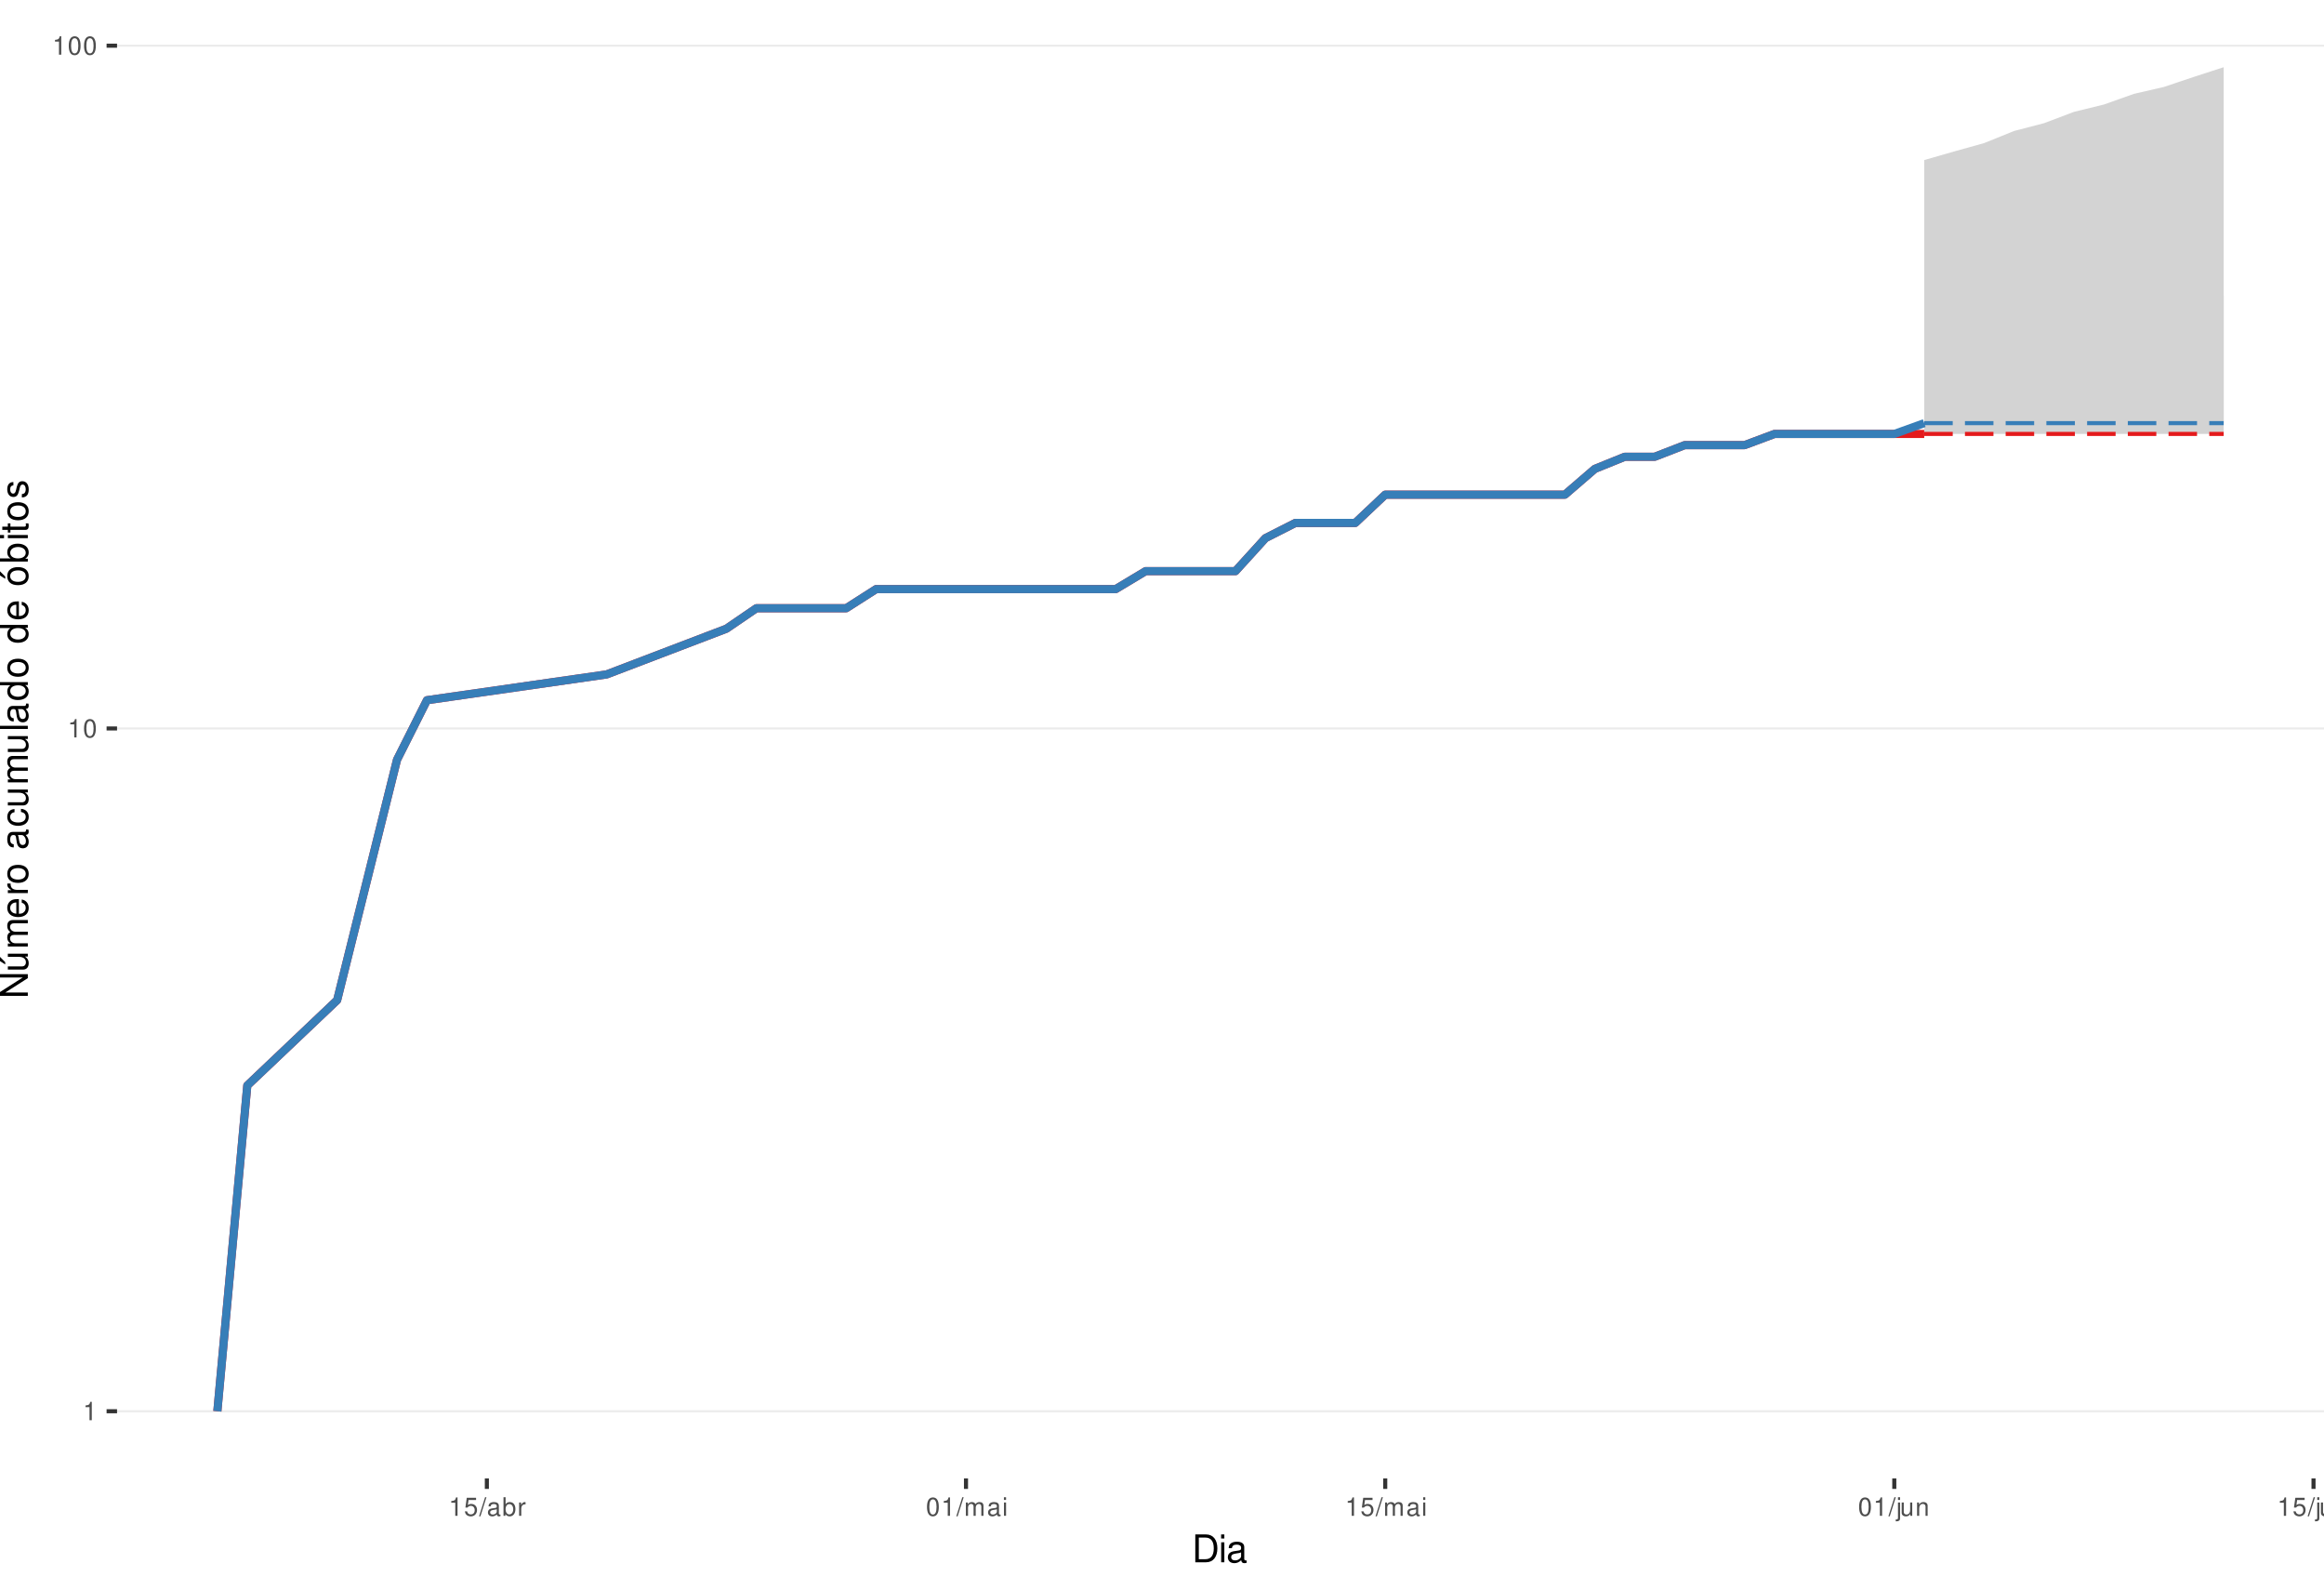
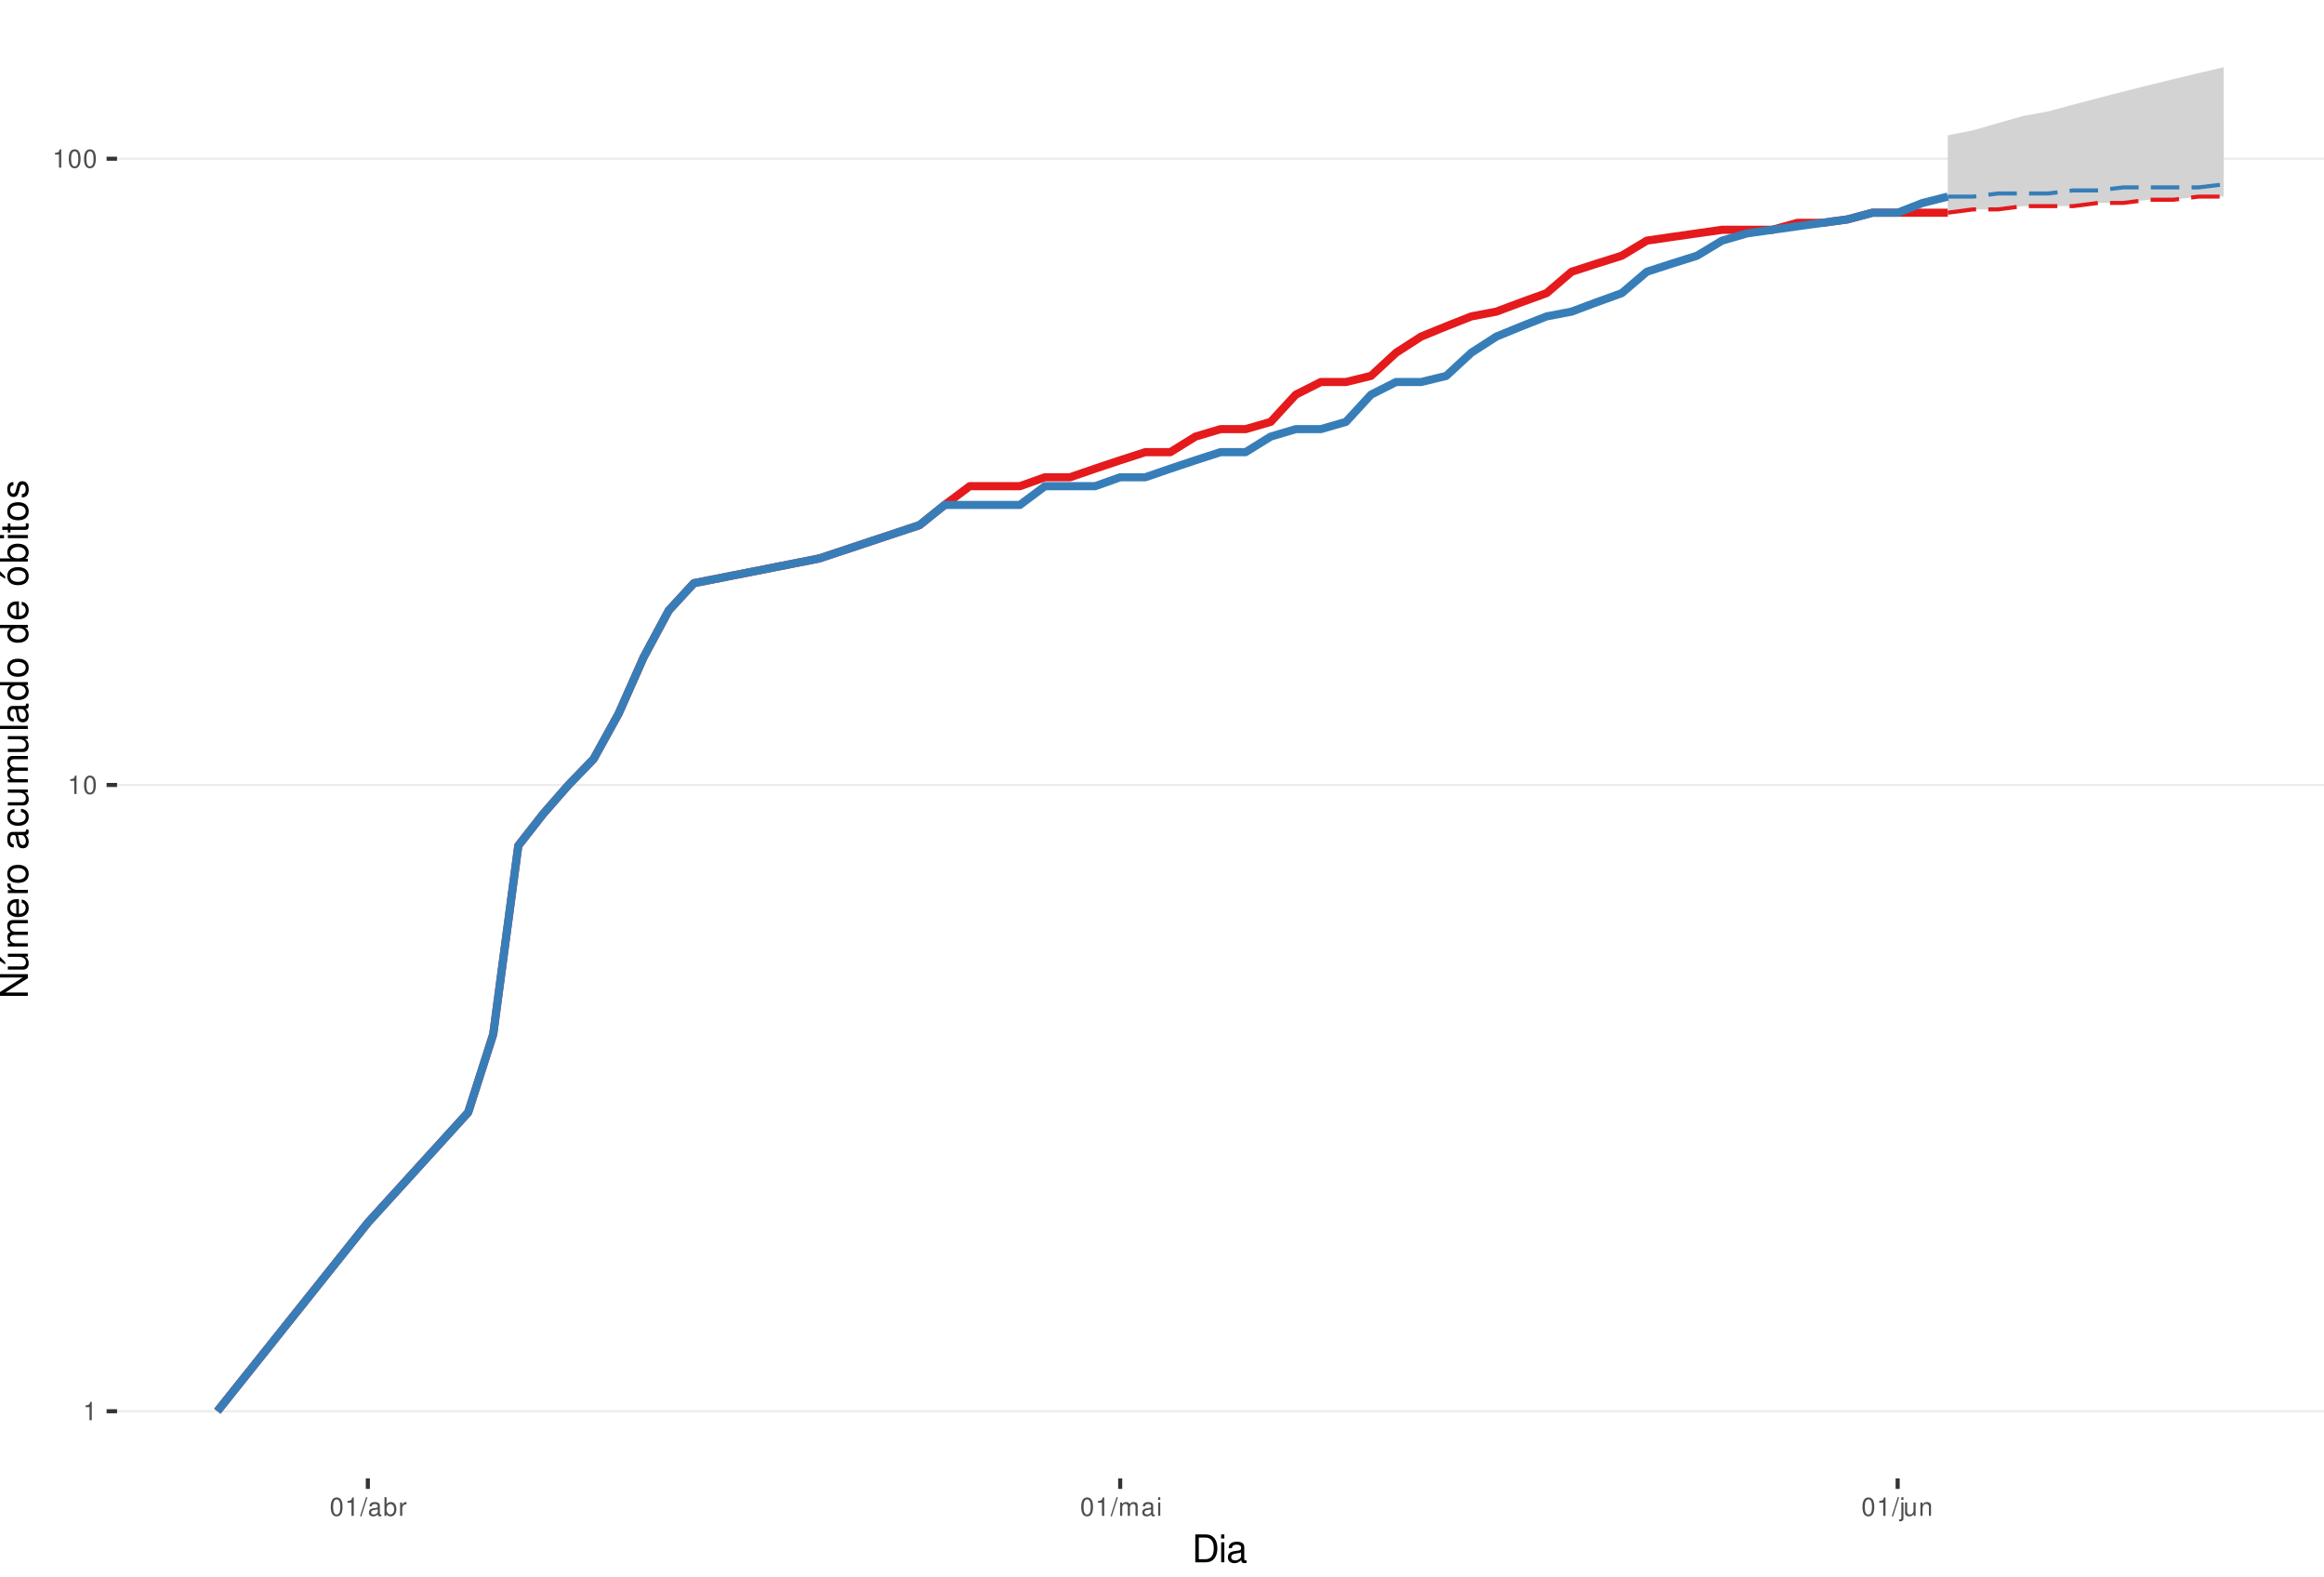
<svg xmlns="http://www.w3.org/2000/svg" xmlns:xlink="http://www.w3.org/1999/xlink" width="609pt" height="413pt" viewBox="0 0 609 413" version="1.1">
  <defs>
    <g>
      <symbol overflow="visible" id="glyph0-0">
        <path style="stroke:none;" d="" />
      </symbol>
      <symbol overflow="visible" id="glyph0-1">
        <path style="stroke:none;" d="M 1.719 -3.422 L 1.719 0 L 2.312 0 L 2.312 -4.812 L 1.922 -4.812 C 1.719 -4.078 1.578 -3.969 0.672 -3.859 L 0.672 -3.422 Z M 1.719 -3.422 " />
      </symbol>
      <symbol overflow="visible" id="glyph0-2">
        <path style="stroke:none;" d="M 1.828 -4.812 C 1.391 -4.812 0.984 -4.609 0.75 -4.281 C 0.438 -3.859 0.281 -3.219 0.281 -2.328 C 0.281 -0.703 0.812 0.156 1.828 0.156 C 2.828 0.156 3.375 -0.703 3.375 -2.297 C 3.375 -3.219 3.234 -3.844 2.922 -4.281 C 2.672 -4.625 2.281 -4.812 1.828 -4.812 Z M 1.828 -4.297 C 2.469 -4.297 2.781 -3.641 2.781 -2.344 C 2.781 -0.969 2.469 -0.328 1.812 -0.328 C 1.203 -0.328 0.891 -1 0.891 -2.328 C 0.891 -3.641 1.203 -4.297 1.828 -4.297 Z M 1.828 -4.297 " />
      </symbol>
      <symbol overflow="visible" id="glyph0-3">
-         <path style="stroke:none;" d="M 3.172 -4.719 L 0.734 -4.719 L 0.375 -2.156 L 0.922 -2.156 C 1.188 -2.469 1.422 -2.594 1.797 -2.594 C 2.422 -2.594 2.812 -2.156 2.812 -1.453 C 2.812 -0.781 2.422 -0.359 1.781 -0.359 C 1.266 -0.359 0.953 -0.625 0.812 -1.156 L 0.234 -1.156 C 0.312 -0.766 0.375 -0.578 0.516 -0.406 C 0.781 -0.047 1.266 0.156 1.797 0.156 C 2.75 0.156 3.422 -0.547 3.422 -1.531 C 3.422 -2.469 2.797 -3.109 1.891 -3.109 C 1.562 -3.109 1.297 -3.016 1.016 -2.828 L 1.203 -4.141 L 3.172 -4.141 Z M 3.172 -4.719 " />
+         <path style="stroke:none;" d="M 1.531 -4.859 L -0.047 0.141 L 0.312 0.141 L 1.891 -4.859 Z M 1.531 -4.859 " />
      </symbol>
      <symbol overflow="visible" id="glyph0-4">
-         <path style="stroke:none;" d="M 1.531 -4.859 L -0.047 0.141 L 0.312 0.141 L 1.891 -4.859 Z M 1.531 -4.859 " />
+         <path style="stroke:none;" d="M 3.562 -0.328 C 3.5 -0.312 3.469 -0.312 3.438 -0.312 C 3.25 -0.312 3.141 -0.406 3.141 -0.578 L 3.141 -2.641 C 3.141 -3.25 2.688 -3.594 1.828 -3.594 C 1.312 -3.594 0.906 -3.438 0.672 -3.188 C 0.516 -3 0.453 -2.797 0.438 -2.453 L 0.984 -2.453 C 1.031 -2.875 1.297 -3.078 1.812 -3.078 C 2.312 -3.078 2.594 -2.891 2.594 -2.562 L 2.594 -2.406 C 2.578 -2.172 2.469 -2.078 2.016 -2.031 C 1.219 -1.922 1.109 -1.891 0.891 -1.812 C 0.484 -1.641 0.281 -1.328 0.281 -0.875 C 0.281 -0.25 0.719 0.156 1.422 0.156 C 1.859 0.156 2.219 0 2.609 -0.359 C 2.656 0 2.828 0.156 3.188 0.156 C 3.297 0.156 3.375 0.141 3.562 0.094 Z M 2.594 -1.094 C 2.594 -0.906 2.531 -0.797 2.375 -0.641 C 2.141 -0.438 1.875 -0.328 1.547 -0.328 C 1.109 -0.328 0.859 -0.547 0.859 -0.891 C 0.859 -1.266 1.094 -1.438 1.703 -1.531 C 2.297 -1.609 2.406 -1.641 2.594 -1.719 Z M 2.594 -1.094 " />
      </symbol>
      <symbol overflow="visible" id="glyph0-5">
-         <path style="stroke:none;" d="M 3.562 -0.328 C 3.5 -0.312 3.469 -0.312 3.438 -0.312 C 3.25 -0.312 3.141 -0.406 3.141 -0.578 L 3.141 -2.641 C 3.141 -3.25 2.688 -3.594 1.828 -3.594 C 1.312 -3.594 0.906 -3.438 0.672 -3.188 C 0.516 -3 0.453 -2.797 0.438 -2.453 L 0.984 -2.453 C 1.031 -2.875 1.297 -3.078 1.812 -3.078 C 2.312 -3.078 2.594 -2.891 2.594 -2.562 L 2.594 -2.406 C 2.578 -2.172 2.469 -2.078 2.016 -2.031 C 1.219 -1.922 1.109 -1.891 0.891 -1.812 C 0.484 -1.641 0.281 -1.328 0.281 -0.875 C 0.281 -0.25 0.719 0.156 1.422 0.156 C 1.859 0.156 2.219 0 2.609 -0.359 C 2.656 0 2.828 0.156 3.188 0.156 C 3.297 0.156 3.375 0.141 3.562 0.094 Z M 2.594 -1.094 C 2.594 -0.906 2.531 -0.797 2.375 -0.641 C 2.141 -0.438 1.875 -0.328 1.547 -0.328 C 1.109 -0.328 0.859 -0.547 0.859 -0.891 C 0.859 -1.266 1.094 -1.438 1.703 -1.531 C 2.297 -1.609 2.406 -1.641 2.594 -1.719 Z M 2.594 -1.094 " />
+         <path style="stroke:none;" d="M 0.359 -4.859 L 0.359 0 L 0.859 0 L 0.859 -0.453 C 1.125 -0.047 1.484 0.156 1.969 0.156 C 2.875 0.156 3.484 -0.594 3.484 -1.75 C 3.484 -2.891 2.922 -3.594 1.984 -3.594 C 1.516 -3.594 1.172 -3.406 0.906 -3.016 L 0.906 -4.859 Z M 1.891 -3.062 C 2.5 -3.062 2.906 -2.531 2.906 -1.703 C 2.906 -0.906 2.484 -0.359 1.891 -0.359 C 1.297 -0.359 0.906 -0.906 0.906 -1.719 C 0.906 -2.531 1.297 -3.062 1.891 -3.062 Z M 1.891 -3.062 " />
      </symbol>
      <symbol overflow="visible" id="glyph0-6">
-         <path style="stroke:none;" d="M 0.359 -4.859 L 0.359 0 L 0.859 0 L 0.859 -0.453 C 1.125 -0.047 1.484 0.156 1.969 0.156 C 2.875 0.156 3.484 -0.594 3.484 -1.75 C 3.484 -2.891 2.922 -3.594 1.984 -3.594 C 1.516 -3.594 1.172 -3.406 0.906 -3.016 L 0.906 -4.859 Z M 1.891 -3.062 C 2.5 -3.062 2.906 -2.531 2.906 -1.703 C 2.906 -0.906 2.484 -0.359 1.891 -0.359 C 1.297 -0.359 0.906 -0.906 0.906 -1.719 C 0.906 -2.531 1.297 -3.062 1.891 -3.062 Z M 1.891 -3.062 " />
+         <path style="stroke:none;" d="M 0.453 -3.484 L 0.453 0 L 1.016 0 L 1.016 -1.812 C 1.031 -2.656 1.375 -3.016 2.141 -3 L 2.141 -3.562 C 2.047 -3.578 1.984 -3.594 1.922 -3.594 C 1.562 -3.594 1.297 -3.375 0.969 -2.859 L 0.969 -3.484 Z M 0.453 -3.484 " />
      </symbol>
      <symbol overflow="visible" id="glyph0-7">
-         <path style="stroke:none;" d="M 0.453 -3.484 L 0.453 0 L 1.016 0 L 1.016 -1.812 C 1.031 -2.656 1.375 -3.016 2.141 -3 L 2.141 -3.562 C 2.047 -3.578 1.984 -3.594 1.922 -3.594 C 1.562 -3.594 1.297 -3.375 0.969 -2.859 L 0.969 -3.484 Z M 0.453 -3.484 " />
+         <path style="stroke:none;" d="M 0.469 -3.484 L 0.469 0 L 1.031 0 L 1.031 -2.188 C 1.031 -2.703 1.391 -3.109 1.844 -3.109 C 2.25 -3.109 2.484 -2.844 2.484 -2.406 L 2.484 0 L 3.047 0 L 3.047 -2.188 C 3.047 -2.703 3.422 -3.109 3.875 -3.109 C 4.266 -3.109 4.516 -2.844 4.516 -2.406 L 4.516 0 L 5.078 0 L 5.078 -2.609 C 5.078 -3.234 4.719 -3.594 4.062 -3.594 C 3.594 -3.594 3.312 -3.453 2.984 -3.062 C 2.781 -3.422 2.5 -3.594 2.047 -3.594 C 1.578 -3.594 1.266 -3.422 0.984 -3 L 0.984 -3.484 Z M 0.469 -3.484 " />
      </symbol>
      <symbol overflow="visible" id="glyph0-8">
-         <path style="stroke:none;" d="M 0.469 -3.484 L 0.469 0 L 1.031 0 L 1.031 -2.188 C 1.031 -2.703 1.391 -3.109 1.844 -3.109 C 2.25 -3.109 2.484 -2.844 2.484 -2.406 L 2.484 0 L 3.047 0 L 3.047 -2.188 C 3.047 -2.703 3.422 -3.109 3.875 -3.109 C 4.266 -3.109 4.516 -2.844 4.516 -2.406 L 4.516 0 L 5.078 0 L 5.078 -2.609 C 5.078 -3.234 4.719 -3.594 4.062 -3.594 C 3.594 -3.594 3.312 -3.453 2.984 -3.062 C 2.781 -3.422 2.5 -3.594 2.047 -3.594 C 1.578 -3.594 1.266 -3.422 0.984 -3 L 0.984 -3.484 Z M 0.469 -3.484 " />
+         <path style="stroke:none;" d="M 1 -3.484 L 0.453 -3.484 L 0.453 0 L 1 0 Z M 1 -4.859 L 0.438 -4.859 L 0.438 -4.156 L 1 -4.156 Z M 1 -4.859 " />
      </symbol>
      <symbol overflow="visible" id="glyph0-9">
-         <path style="stroke:none;" d="M 1 -3.484 L 0.453 -3.484 L 0.453 0 L 1 0 Z M 1 -4.859 L 0.438 -4.859 L 0.438 -4.156 L 1 -4.156 Z M 1 -4.859 " />
+         <path style="stroke:none;" d="M 0.469 -3.484 L 0.469 0.5 C 0.469 0.859 0.359 0.969 0.016 0.969 C -0.031 0.969 -0.047 0.969 -0.125 0.953 L -0.125 1.438 C -0.047 1.438 -0.016 1.453 0.062 1.453 C 0.688 1.453 1.016 1.203 1.016 0.719 L 1.016 -3.484 Z M 1.016 -4.859 L 0.469 -4.859 L 0.469 -4.156 L 1.016 -4.156 Z M 1.016 -4.859 " />
      </symbol>
      <symbol overflow="visible" id="glyph0-10">
-         <path style="stroke:none;" d="M 0.469 -3.484 L 0.469 0.5 C 0.469 0.859 0.359 0.969 0.016 0.969 C -0.031 0.969 -0.047 0.969 -0.125 0.953 L -0.125 1.438 C -0.047 1.438 -0.016 1.453 0.062 1.453 C 0.688 1.453 1.016 1.203 1.016 0.719 L 1.016 -3.484 Z M 1.016 -4.859 L 0.469 -4.859 L 0.469 -4.156 L 1.016 -4.156 Z M 1.016 -4.859 " />
+         <path style="stroke:none;" d="M 3.203 0 L 3.203 -3.484 L 2.656 -3.484 L 2.656 -1.516 C 2.656 -0.797 2.281 -0.328 1.703 -0.328 C 1.266 -0.328 0.984 -0.594 0.984 -1.016 L 0.984 -3.484 L 0.438 -3.484 L 0.438 -0.797 C 0.438 -0.219 0.859 0.156 1.547 0.156 C 2.062 0.156 2.391 -0.031 2.703 -0.484 L 2.703 0 Z M 3.203 0 " />
      </symbol>
      <symbol overflow="visible" id="glyph0-11">
-         <path style="stroke:none;" d="M 3.203 0 L 3.203 -3.484 L 2.656 -3.484 L 2.656 -1.516 C 2.656 -0.797 2.281 -0.328 1.703 -0.328 C 1.266 -0.328 0.984 -0.594 0.984 -1.016 L 0.984 -3.484 L 0.438 -3.484 L 0.438 -0.797 C 0.438 -0.219 0.859 0.156 1.547 0.156 C 2.062 0.156 2.391 -0.031 2.703 -0.484 L 2.703 0 Z M 3.203 0 " />
-       </symbol>
-       <symbol overflow="visible" id="glyph0-12">
        <path style="stroke:none;" d="M 0.469 -3.484 L 0.469 0 L 1.031 0 L 1.031 -1.922 C 1.031 -2.641 1.391 -3.109 1.969 -3.109 C 2.406 -3.109 2.688 -2.828 2.688 -2.422 L 2.688 0 L 3.234 0 L 3.234 -2.641 C 3.234 -3.219 2.812 -3.594 2.141 -3.594 C 1.625 -3.594 1.281 -3.391 0.984 -2.906 L 0.984 -3.484 Z M 0.469 -3.484 " />
      </symbol>
      <symbol overflow="visible" id="glyph1-0">
        <path style="stroke:none;" d="" />
      </symbol>
      <symbol overflow="visible" id="glyph1-1">
        <path style="stroke:none;" d="M 0.891 0 L 3.703 0 C 5.547 0 6.672 -1.375 6.672 -3.656 C 6.672 -5.906 5.547 -7.297 3.703 -7.297 L 0.891 -7.297 Z M 1.812 -0.812 L 1.812 -6.469 L 3.547 -6.469 C 4.984 -6.469 5.734 -5.5 5.734 -3.641 C 5.734 -1.797 4.984 -0.812 3.547 -0.812 Z M 1.812 -0.812 " />
      </symbol>
      <symbol overflow="visible" id="glyph1-2">
        <path style="stroke:none;" d="M 1.5 -5.234 L 0.672 -5.234 L 0.672 0 L 1.5 0 Z M 1.5 -7.297 L 0.656 -7.297 L 0.656 -6.234 L 1.5 -6.234 Z M 1.5 -7.297 " />
      </symbol>
      <symbol overflow="visible" id="glyph1-3">
        <path style="stroke:none;" d="M 5.344 -0.484 C 5.266 -0.469 5.219 -0.469 5.172 -0.469 C 4.875 -0.469 4.719 -0.625 4.719 -0.875 L 4.719 -3.953 C 4.719 -4.891 4.047 -5.391 2.75 -5.391 C 1.984 -5.391 1.375 -5.172 1.016 -4.781 C 0.766 -4.516 0.672 -4.203 0.656 -3.688 L 1.484 -3.688 C 1.562 -4.328 1.938 -4.625 2.719 -4.625 C 3.484 -4.625 3.891 -4.344 3.891 -3.844 L 3.891 -3.625 C 3.875 -3.266 3.703 -3.125 3.016 -3.047 C 1.844 -2.891 1.656 -2.844 1.344 -2.719 C 0.734 -2.453 0.422 -2 0.422 -1.312 C 0.422 -0.375 1.078 0.234 2.141 0.234 C 2.797 0.234 3.328 0 3.922 -0.547 C 3.984 0 4.234 0.234 4.781 0.234 C 4.953 0.234 5.062 0.203 5.344 0.141 Z M 3.891 -1.656 C 3.891 -1.375 3.812 -1.203 3.562 -0.969 C 3.219 -0.656 2.812 -0.5 2.312 -0.5 C 1.672 -0.5 1.297 -0.812 1.297 -1.344 C 1.297 -1.891 1.656 -2.172 2.547 -2.297 C 3.438 -2.422 3.609 -2.453 3.891 -2.594 Z M 3.891 -1.656 " />
      </symbol>
      <symbol overflow="visible" id="glyph2-0">
        <path style="stroke:none;" d="" />
      </symbol>
      <symbol overflow="visible" id="glyph2-1">
        <path style="stroke:none;" d="M -7.297 -6.453 L -7.297 -5.578 L -1.328 -5.578 L -7.297 -1.766 L -7.297 -0.766 L 0 -0.766 L 0 -1.641 L -5.906 -1.641 L 0 -5.406 L 0 -6.453 Z M -7.297 -6.453 " />
      </symbol>
      <symbol overflow="visible" id="glyph2-2">
        <path style="stroke:none;" d="M 0 -4.812 L -5.234 -4.812 L -5.234 -3.984 L -2.266 -3.984 C -1.203 -3.984 -0.5 -3.438 -0.5 -2.562 C -0.5 -1.906 -0.906 -1.484 -1.531 -1.484 L -5.234 -1.484 L -5.234 -0.656 L -1.203 -0.656 C -0.328 -0.656 0.234 -1.297 0.234 -2.312 C 0.234 -3.094 -0.047 -3.578 -0.734 -4.062 L 0 -4.062 Z M -7.406 -2.953 L -5.922 -2 L -5.922 -2.594 L -7.406 -4.094 Z M -7.406 -2.953 " />
      </symbol>
      <symbol overflow="visible" id="glyph2-3">
        <path style="stroke:none;" d="M -5.234 -0.703 L 0 -0.703 L 0 -1.547 L -3.297 -1.547 C -4.047 -1.547 -4.656 -2.094 -4.656 -2.766 C -4.656 -3.391 -4.281 -3.734 -3.609 -3.734 L 0 -3.734 L 0 -4.578 L -3.297 -4.578 C -4.047 -4.578 -4.656 -5.125 -4.656 -5.812 C -4.656 -6.422 -4.266 -6.781 -3.609 -6.781 L 0 -6.781 L 0 -7.625 L -3.938 -7.625 C -4.875 -7.625 -5.391 -7.078 -5.391 -6.094 C -5.391 -5.406 -5.188 -4.984 -4.594 -4.484 C -5.156 -4.188 -5.391 -3.766 -5.391 -3.078 C -5.391 -2.375 -5.125 -1.906 -4.5 -1.469 L -5.234 -1.469 Z M -5.234 -0.703 " />
      </symbol>
      <symbol overflow="visible" id="glyph2-4">
        <path style="stroke:none;" d="M -2.344 -5.125 C -3.141 -5.125 -3.625 -5.062 -4.016 -4.922 C -4.875 -4.578 -5.391 -3.781 -5.391 -2.797 C -5.391 -1.344 -4.281 -0.406 -2.547 -0.406 C -0.812 -0.406 0.234 -1.297 0.234 -2.781 C 0.234 -3.984 -0.453 -4.812 -1.594 -5.016 L -1.594 -4.188 C -0.906 -3.953 -0.547 -3.484 -0.547 -2.812 C -0.547 -2.281 -0.781 -1.828 -1.219 -1.547 C -1.516 -1.344 -1.812 -1.281 -2.344 -1.266 Z M -3.016 -1.297 C -3.984 -1.359 -4.625 -1.953 -4.625 -2.797 C -4.625 -3.641 -3.953 -4.234 -3.016 -4.234 Z M -3.016 -1.297 " />
      </symbol>
      <symbol overflow="visible" id="glyph2-5">
        <path style="stroke:none;" d="M -5.234 -0.688 L 0 -0.688 L 0 -1.531 L -2.719 -1.531 C -3.984 -1.547 -4.547 -2.062 -4.516 -3.203 L -5.359 -3.203 C -5.375 -3.062 -5.391 -2.984 -5.391 -2.891 C -5.391 -2.344 -5.062 -1.938 -4.297 -1.453 L -5.234 -1.453 Z M -5.234 -0.688 " />
      </symbol>
      <symbol overflow="visible" id="glyph2-6">
        <path style="stroke:none;" d="M -5.391 -2.719 C -5.391 -1.234 -4.344 -0.359 -2.578 -0.359 C -0.812 -0.359 0.234 -1.234 0.234 -2.734 C 0.234 -4.203 -0.812 -5.094 -2.547 -5.094 C -4.359 -5.094 -5.391 -4.234 -5.391 -2.719 Z M -4.625 -2.734 C -4.625 -3.672 -3.844 -4.234 -2.547 -4.234 C -1.312 -4.234 -0.547 -3.656 -0.547 -2.734 C -0.547 -1.797 -1.312 -1.234 -2.578 -1.234 C -3.844 -1.234 -4.625 -1.797 -4.625 -2.734 Z M -4.625 -2.734 " />
      </symbol>
      <symbol overflow="visible" id="glyph2-7">
        <path style="stroke:none;" d="" />
      </symbol>
      <symbol overflow="visible" id="glyph2-8">
        <path style="stroke:none;" d="M -0.484 -5.344 C -0.469 -5.266 -0.469 -5.219 -0.469 -5.172 C -0.469 -4.875 -0.625 -4.719 -0.875 -4.719 L -3.953 -4.719 C -4.891 -4.719 -5.391 -4.047 -5.391 -2.75 C -5.391 -1.984 -5.172 -1.375 -4.781 -1.016 C -4.516 -0.766 -4.203 -0.672 -3.688 -0.656 L -3.688 -1.484 C -4.328 -1.562 -4.625 -1.938 -4.625 -2.719 C -4.625 -3.484 -4.344 -3.891 -3.844 -3.891 L -3.625 -3.891 C -3.266 -3.875 -3.125 -3.703 -3.047 -3.016 C -2.891 -1.844 -2.844 -1.656 -2.719 -1.344 C -2.453 -0.734 -2 -0.422 -1.312 -0.422 C -0.375 -0.422 0.234 -1.078 0.234 -2.141 C 0.234 -2.797 0 -3.328 -0.547 -3.922 C 0 -3.984 0.234 -4.234 0.234 -4.781 C 0.234 -4.953 0.203 -5.062 0.141 -5.344 Z M -1.656 -3.891 C -1.375 -3.891 -1.203 -3.812 -0.969 -3.562 C -0.656 -3.219 -0.5 -2.812 -0.5 -2.312 C -0.5 -1.672 -0.812 -1.297 -1.344 -1.297 C -1.891 -1.297 -2.172 -1.656 -2.297 -2.547 C -2.422 -3.438 -2.453 -3.609 -2.594 -3.891 Z M -1.656 -3.891 " />
      </symbol>
      <symbol overflow="visible" id="glyph2-9">
        <path style="stroke:none;" d="M -3.484 -4.703 C -3.984 -4.672 -4.312 -4.562 -4.609 -4.359 C -5.094 -4 -5.391 -3.375 -5.391 -2.641 C -5.391 -1.219 -4.266 -0.312 -2.531 -0.312 C -0.844 -0.312 0.234 -1.203 0.234 -2.625 C 0.234 -3.875 -0.516 -4.672 -1.797 -4.766 L -1.797 -3.938 C -0.953 -3.797 -0.547 -3.359 -0.547 -2.656 C -0.547 -1.734 -1.297 -1.188 -2.531 -1.188 C -3.844 -1.188 -4.625 -1.719 -4.625 -2.625 C -4.625 -3.328 -4.203 -3.766 -3.484 -3.875 Z M -3.484 -4.703 " />
      </symbol>
      <symbol overflow="visible" id="glyph2-10">
        <path style="stroke:none;" d="M 0 -4.812 L -5.234 -4.812 L -5.234 -3.984 L -2.266 -3.984 C -1.203 -3.984 -0.5 -3.438 -0.5 -2.562 C -0.5 -1.906 -0.906 -1.484 -1.531 -1.484 L -5.234 -1.484 L -5.234 -0.656 L -1.203 -0.656 C -0.328 -0.656 0.234 -1.297 0.234 -2.312 C 0.234 -3.094 -0.047 -3.578 -0.734 -4.062 L 0 -4.062 Z M 0 -4.812 " />
      </symbol>
      <symbol overflow="visible" id="glyph2-11">
        <path style="stroke:none;" d="M -7.297 -1.516 L -7.297 -0.688 L 0 -0.688 L 0 -1.516 Z M -7.297 -1.516 " />
      </symbol>
      <symbol overflow="visible" id="glyph2-12">
        <path style="stroke:none;" d="M -7.297 -4.953 L -7.297 -4.125 L -4.578 -4.125 C -5.109 -3.766 -5.391 -3.203 -5.391 -2.516 C -5.391 -1.156 -4.297 -0.266 -2.625 -0.266 C -0.859 -0.266 0.234 -1.125 0.234 -2.547 C 0.234 -3.266 -0.047 -3.766 -0.688 -4.203 L 0 -4.203 L 0 -4.953 Z M -4.609 -2.656 C -4.609 -3.547 -3.812 -4.125 -2.562 -4.125 C -1.344 -4.125 -0.547 -3.547 -0.547 -2.656 C -0.547 -1.734 -1.359 -1.125 -2.578 -1.125 C -3.797 -1.125 -4.609 -1.734 -4.609 -2.656 Z M -4.609 -2.656 " />
      </symbol>
      <symbol overflow="visible" id="glyph2-13">
        <path style="stroke:none;" d="M -5.391 -2.719 C -5.391 -1.234 -4.344 -0.359 -2.578 -0.359 C -0.812 -0.359 0.234 -1.234 0.234 -2.734 C 0.234 -4.203 -0.812 -5.094 -2.547 -5.094 C -4.359 -5.094 -5.391 -4.234 -5.391 -2.719 Z M -4.625 -2.734 C -4.625 -3.672 -3.844 -4.234 -2.547 -4.234 C -1.312 -4.234 -0.547 -3.656 -0.547 -2.734 C -0.547 -1.797 -1.312 -1.234 -2.578 -1.234 C -3.844 -1.234 -4.625 -1.797 -4.625 -2.734 Z M -7.406 -2.984 L -5.922 -2.016 L -5.922 -2.625 L -7.406 -4.109 Z M -7.406 -2.984 " />
      </symbol>
      <symbol overflow="visible" id="glyph2-14">
        <path style="stroke:none;" d="M -7.297 -0.547 L 0 -0.547 L 0 -1.297 L -0.672 -1.297 C -0.062 -1.688 0.234 -2.219 0.234 -2.953 C 0.234 -4.328 -0.906 -5.234 -2.641 -5.234 C -4.344 -5.234 -5.391 -4.375 -5.391 -2.984 C -5.391 -2.266 -5.125 -1.766 -4.531 -1.375 L -7.297 -1.375 Z M -4.609 -2.828 C -4.609 -3.766 -3.797 -4.359 -2.547 -4.359 C -1.359 -4.359 -0.547 -3.734 -0.547 -2.828 C -0.547 -1.938 -1.344 -1.375 -2.578 -1.375 C -3.812 -1.375 -4.609 -1.938 -4.609 -2.828 Z M -4.609 -2.828 " />
      </symbol>
      <symbol overflow="visible" id="glyph2-15">
        <path style="stroke:none;" d="M -5.234 -1.5 L -5.234 -0.672 L 0 -0.672 L 0 -1.5 Z M -7.297 -1.5 L -7.297 -0.656 L -6.234 -0.656 L -6.234 -1.5 Z M -7.297 -1.5 " />
      </symbol>
      <symbol overflow="visible" id="glyph2-16">
        <path style="stroke:none;" d="M -5.234 -2.547 L -5.234 -1.688 L -6.688 -1.688 L -6.688 -0.844 L -5.234 -0.844 L -5.234 -0.141 L -4.562 -0.141 L -4.562 -0.844 L -0.594 -0.844 C -0.062 -0.844 0.234 -1.203 0.234 -1.859 C 0.234 -2.078 0.203 -2.266 0.156 -2.547 L -0.547 -2.547 C -0.516 -2.422 -0.5 -2.312 -0.5 -2.141 C -0.5 -1.781 -0.594 -1.688 -0.969 -1.688 L -4.562 -1.688 L -4.562 -2.547 Z M -5.234 -2.547 " />
      </symbol>
      <symbol overflow="visible" id="glyph2-17">
        <path style="stroke:none;" d="M -3.781 -4.375 C -4.812 -4.375 -5.391 -3.688 -5.391 -2.484 C -5.391 -1.266 -4.766 -0.469 -3.797 -0.469 C -2.969 -0.469 -2.578 -0.891 -2.281 -2.125 L -2.094 -2.906 C -1.953 -3.484 -1.734 -3.719 -1.375 -3.719 C -0.875 -3.719 -0.547 -3.234 -0.547 -2.5 C -0.547 -2.047 -0.672 -1.672 -0.891 -1.453 C -1.047 -1.328 -1.188 -1.266 -1.562 -1.219 L -1.562 -0.344 C -0.344 -0.375 0.234 -1.062 0.234 -2.438 C 0.234 -3.75 -0.422 -4.594 -1.438 -4.594 C -2.203 -4.594 -2.641 -4.156 -2.891 -3.109 L -3.078 -2.312 C -3.234 -1.625 -3.453 -1.344 -3.828 -1.344 C -4.312 -1.344 -4.625 -1.766 -4.625 -2.453 C -4.625 -3.125 -4.328 -3.484 -3.781 -3.5 Z M -3.781 -4.375 " />
      </symbol>
    </g>
    <clipPath id="clip1">
      <path d="M 30.672 0 L 609 0 L 609 387.328 L 30.672 387.328 Z M 30.672 0 " />
    </clipPath>
    <clipPath id="clip2">
      <path d="M 30.672 369 L 609 369 L 609 370 L 30.672 370 Z M 30.672 369 " />
    </clipPath>
    <clipPath id="clip3">
-       <path d="M 30.672 190 L 609 190 L 609 192 L 30.672 192 Z M 30.672 190 " />
+       <path d="M 30.672 205 L 609 205 L 609 206 L 30.672 206 Z M 30.672 205 " />
    </clipPath>
    <clipPath id="clip4">
-       <path d="M 30.672 11 L 609 11 L 609 13 L 30.672 13 Z M 30.672 11 " />
+       <path d="M 30.672 41 L 609 41 L 609 42 L 30.672 42 Z M 30.672 41 " />
    </clipPath>
  </defs>
  <g id="surface46">
    <rect x="0" y="0" width="609" height="413" style="fill:rgb(100%,100%,100%);fill-opacity:1;stroke:none;" />
    <rect x="0" y="0" width="609" height="413" style="fill:rgb(100%,100%,100%);fill-opacity:1;stroke:none;" />
    <path style="fill:none;stroke-width:1.067;stroke-linecap:round;stroke-linejoin:round;stroke:rgb(100%,100%,100%);stroke-opacity:1;stroke-miterlimit:10;" d="M 0 413 L 609 413 L 609 0 L 0 0 Z M 0 413 " />
    <g clip-path="url(#clip1)" clip-rule="nonzero">
      <path style=" stroke:none;fill-rule:nonzero;fill:rgb(100%,100%,100%);fill-opacity:1;" d="M 30.672 387.328 L 609 387.328 L 609 0 L 30.672 0 Z M 30.672 387.328 " />
    </g>
    <g clip-path="url(#clip2)" clip-rule="nonzero">
      <path style="fill:none;stroke-width:0.533;stroke-linecap:butt;stroke-linejoin:round;stroke:rgb(92.157%,92.157%,92.157%);stroke-opacity:1;stroke-miterlimit:10;" d="M 30.672 369.723 L 609 369.723 " />
    </g>
    <g clip-path="url(#clip3)" clip-rule="nonzero">
-       <path style="fill:none;stroke-width:0.533;stroke-linecap:butt;stroke-linejoin:round;stroke:rgb(92.157%,92.157%,92.157%);stroke-opacity:1;stroke-miterlimit:10;" d="M 30.672 190.844 L 609 190.844 " />
+       <path style="fill:none;stroke-width:0.533;stroke-linecap:butt;stroke-linejoin:round;stroke:rgb(92.157%,92.157%,92.157%);stroke-opacity:1;stroke-miterlimit:10;" d="M 30.672 205.652 L 609 205.652 " />
    </g>
    <g clip-path="url(#clip4)" clip-rule="nonzero">
-       <path style="fill:none;stroke-width:0.533;stroke-linecap:butt;stroke-linejoin:round;stroke:rgb(92.157%,92.157%,92.157%);stroke-opacity:1;stroke-miterlimit:10;" d="M 30.672 11.969 L 609 11.969 " />
-     </g>
-     <path style="fill:none;stroke-width:2.134;stroke-linecap:butt;stroke-linejoin:round;stroke:rgb(89.412%,10.196%,10.98%);stroke-opacity:1;stroke-miterlimit:10;" d="M 56.957 369.723 L 64.805 284.375 L 88.348 262.027 L 96.195 230.527 L 104.043 199.031 L 111.887 183.441 L 158.973 176.684 L 190.359 164.707 L 198.207 159.348 L 221.746 159.348 L 229.594 154.332 L 292.371 154.332 L 300.219 149.625 L 323.758 149.625 L 331.605 140.984 L 339.453 137 L 355.148 137 L 362.996 129.594 L 410.078 129.594 L 417.926 122.836 L 425.77 119.664 L 433.617 119.664 L 441.465 116.617 L 457.16 116.617 L 465.008 113.684 L 504.242 113.684 " />
-     <path style=" stroke:none;fill-rule:nonzero;fill:rgb(82.745%,82.745%,82.745%);fill-opacity:1;" d="M 504.242 41.93 L 512.09 39.676 L 519.938 37.488 L 527.781 34.316 L 535.629 32.273 L 543.477 29.305 L 551.324 27.387 L 559.172 24.594 L 567.02 22.785 L 574.867 20.152 L 582.711 17.605 L 582.711 113.684 L 504.242 113.684 Z M 504.242 41.93 " />
-     <path style="fill:none;stroke-width:1.067;stroke-linecap:butt;stroke-linejoin:round;stroke:rgb(89.412%,10.196%,10.98%);stroke-opacity:1;stroke-dasharray:7.469,3.201;stroke-miterlimit:10;" d="M 504.242 113.684 L 582.711 113.684 " />
-     <path style="fill:none;stroke-width:2.134;stroke-linecap:butt;stroke-linejoin:round;stroke:rgb(21.569%,49.412%,72.157%);stroke-opacity:1;stroke-miterlimit:10;" d="M 56.957 369.723 L 64.805 284.375 L 88.348 262.027 L 96.195 230.527 L 104.043 199.031 L 111.887 183.441 L 158.973 176.684 L 190.359 164.707 L 198.207 159.348 L 221.746 159.348 L 229.594 154.332 L 292.371 154.332 L 300.219 149.625 L 323.758 149.625 L 331.605 140.984 L 339.453 137 L 355.148 137 L 362.996 129.594 L 410.078 129.594 L 417.926 122.836 L 425.77 119.664 L 433.617 119.664 L 441.465 116.617 L 457.16 116.617 L 465.008 113.684 L 496.395 113.684 L 504.242 110.859 " />
-     <path style=" stroke:none;fill-rule:nonzero;fill:rgb(82.745%,82.745%,82.745%);fill-opacity:1;" d="M 504.242 110.859 L 512.09 105.5 L 519.938 102.953 L 527.781 98.094 L 535.629 93.523 L 543.477 91.336 L 551.324 87.137 L 559.172 83.152 L 567.02 81.23 L 574.867 79.359 L 582.711 77.531 L 582.711 110.859 Z M 504.242 110.859 " />
-     <path style="fill:none;stroke-width:1.067;stroke-linecap:butt;stroke-linejoin:round;stroke:rgb(21.569%,49.412%,72.157%);stroke-opacity:1;stroke-dasharray:7.469,3.201;stroke-miterlimit:10;" d="M 504.242 110.859 L 582.711 110.859 " />
+       <path style="fill:none;stroke-width:0.533;stroke-linecap:butt;stroke-linejoin:round;stroke:rgb(92.157%,92.157%,92.157%);stroke-opacity:1;stroke-miterlimit:10;" d="M 30.672 41.582 L 609 41.582 " />
+     </g>
+     <path style="fill:none;stroke-width:2.134;stroke-linecap:butt;stroke-linejoin:round;stroke:rgb(89.412%,10.196%,10.98%);stroke-opacity:1;stroke-miterlimit:10;" d="M 56.957 369.723 L 96.391 320.332 L 122.68 291.441 L 129.25 270.941 L 135.82 221.551 L 142.395 213.16 L 148.965 205.652 L 155.539 198.859 L 162.109 186.957 L 168.68 172.16 L 175.254 159.918 L 181.824 152.785 L 214.684 146.305 L 240.973 137.566 L 247.543 132.285 L 254.117 127.371 L 267.262 127.371 L 273.832 125.035 L 280.402 125.035 L 286.977 122.773 L 293.547 120.578 L 300.121 118.453 L 306.691 118.453 L 313.266 114.379 L 319.836 112.426 L 326.406 112.426 L 332.98 110.527 L 339.551 103.395 L 346.125 100.082 L 352.695 100.082 L 359.266 98.48 L 365.84 92.41 L 372.41 88.176 L 378.984 85.488 L 385.555 82.895 L 392.125 81.637 L 398.699 79.176 L 405.27 76.801 L 411.844 71.188 L 418.414 69.062 L 424.984 66.996 L 431.559 63.035 L 438.129 62.078 L 444.703 61.137 L 451.273 60.203 L 464.418 60.203 L 470.988 58.379 L 477.562 58.379 L 484.133 57.48 L 490.707 55.723 L 510.422 55.723 " />
+     <path style=" stroke:none;fill-rule:nonzero;fill:rgb(82.745%,82.745%,82.745%);fill-opacity:1;" d="M 510.422 35.441 L 516.992 34.145 L 523.566 32.246 L 530.137 30.395 L 536.707 29.188 L 543.281 27.41 L 549.852 25.68 L 556.426 23.992 L 562.996 22.34 L 569.57 20.727 L 576.141 19.148 L 582.711 17.605 L 582.711 51.504 L 576.141 51.504 L 569.57 52.328 L 562.996 52.328 L 556.426 53.16 L 549.852 53.16 L 543.281 54.004 L 530.137 54.004 L 523.566 54.859 L 516.992 54.859 L 510.422 55.723 Z M 510.422 35.441 " />
+     <path style="fill:none;stroke-width:1.067;stroke-linecap:butt;stroke-linejoin:round;stroke:rgb(89.412%,10.196%,10.98%);stroke-opacity:1;stroke-dasharray:7.469,3.201;stroke-miterlimit:10;" d="M 510.422 55.723 L 516.992 54.859 L 523.566 54.859 L 530.137 54.004 L 543.281 54.004 L 549.852 53.16 L 556.426 53.16 L 562.996 52.328 L 569.57 52.328 L 576.141 51.504 L 582.711 51.504 " />
+     <path style="fill:none;stroke-width:2.134;stroke-linecap:butt;stroke-linejoin:round;stroke:rgb(21.569%,49.412%,72.157%);stroke-opacity:1;stroke-miterlimit:10;" d="M 56.957 369.723 L 96.391 320.332 L 122.68 291.441 L 129.25 270.941 L 135.82 221.551 L 142.395 213.16 L 148.965 205.652 L 155.539 198.859 L 162.109 186.957 L 168.68 172.16 L 175.254 159.918 L 181.824 152.785 L 214.684 146.305 L 240.973 137.566 L 247.543 132.285 L 267.262 132.285 L 273.832 127.371 L 286.977 127.371 L 293.547 125.035 L 300.121 125.035 L 306.691 122.773 L 313.266 120.578 L 319.836 118.453 L 326.406 118.453 L 332.98 114.379 L 339.551 112.426 L 346.125 112.426 L 352.695 110.527 L 359.266 103.395 L 365.84 100.082 L 372.41 100.082 L 378.984 98.48 L 385.555 92.41 L 392.125 88.176 L 398.699 85.488 L 405.27 82.895 L 411.844 81.637 L 418.414 79.176 L 424.984 76.801 L 431.559 71.188 L 438.129 69.062 L 444.703 66.996 L 451.273 63.035 L 457.848 61.137 L 464.418 60.203 L 470.988 59.285 L 477.562 58.379 L 484.133 57.48 L 490.707 55.723 L 497.277 55.723 L 503.848 53.16 L 510.422 51.504 " />
+     <path style=" stroke:none;fill-rule:nonzero;fill:rgb(82.745%,82.745%,82.745%);fill-opacity:1;" d="M 510.422 51.504 L 516.992 49.09 L 523.566 47.523 L 530.137 45.234 L 536.707 43.02 L 543.281 40.871 L 549.852 39.477 L 556.426 37.43 L 562.996 35.441 L 569.57 34.145 L 576.141 32.871 L 582.711 32.246 L 582.711 48.301 L 576.141 49.09 L 556.426 49.09 L 549.852 49.887 L 543.281 49.887 L 536.707 50.691 L 523.566 50.691 L 516.992 51.504 Z M 510.422 51.504 " />
+     <path style="fill:none;stroke-width:1.067;stroke-linecap:butt;stroke-linejoin:round;stroke:rgb(21.569%,49.412%,72.157%);stroke-opacity:1;stroke-dasharray:7.469,3.201;stroke-miterlimit:10;" d="M 510.422 51.504 L 516.992 51.504 L 523.566 50.691 L 536.707 50.691 L 543.281 49.887 L 549.852 49.887 L 556.426 49.09 L 576.141 49.09 L 582.711 48.301 " />
    <g style="fill:rgb(30.196%,30.196%,30.196%);fill-opacity:1;">
      <use xlink:href="#glyph0-1" x="21.738" y="372.07" />
    </g>
    <g style="fill:rgb(30.196%,30.196%,30.196%);fill-opacity:1;">
-       <use xlink:href="#glyph0-1" x="17.738" y="193.191" />
-       <use xlink:href="#glyph0-2" x="21.738" y="193.191" />
-     </g>
-     <g style="fill:rgb(30.196%,30.196%,30.196%);fill-opacity:1;">
-       <use xlink:href="#glyph0-1" x="13.738" y="14.316" />
-       <use xlink:href="#glyph0-2" x="17.738" y="14.316" />
-       <use xlink:href="#glyph0-2" x="21.738" y="14.316" />
+       <use xlink:href="#glyph0-1" x="17.738" y="208" />
+       <use xlink:href="#glyph0-2" x="21.738" y="208" />
+     </g>
+     <g style="fill:rgb(30.196%,30.196%,30.196%);fill-opacity:1;">
+       <use xlink:href="#glyph0-1" x="13.738" y="43.93" />
+       <use xlink:href="#glyph0-2" x="17.738" y="43.93" />
+       <use xlink:href="#glyph0-2" x="21.738" y="43.93" />
    </g>
    <path style="fill:none;stroke-width:1.067;stroke-linecap:butt;stroke-linejoin:round;stroke:rgb(20%,20%,20%);stroke-opacity:1;stroke-miterlimit:10;" d="M 27.93 369.723 L 30.672 369.723 " />
-     <path style="fill:none;stroke-width:1.067;stroke-linecap:butt;stroke-linejoin:round;stroke:rgb(20%,20%,20%);stroke-opacity:1;stroke-miterlimit:10;" d="M 27.93 190.844 L 30.672 190.844 " />
-     <path style="fill:none;stroke-width:1.067;stroke-linecap:butt;stroke-linejoin:round;stroke:rgb(20%,20%,20%);stroke-opacity:1;stroke-miterlimit:10;" d="M 27.93 11.969 L 30.672 11.969 " />
-     <path style="fill:none;stroke-width:1.067;stroke-linecap:butt;stroke-linejoin:round;stroke:rgb(20%,20%,20%);stroke-opacity:1;stroke-miterlimit:10;" d="M 127.582 390.07 L 127.582 387.328 " />
-     <path style="fill:none;stroke-width:1.067;stroke-linecap:butt;stroke-linejoin:round;stroke:rgb(20%,20%,20%);stroke-opacity:1;stroke-miterlimit:10;" d="M 253.137 390.07 L 253.137 387.328 " />
-     <path style="fill:none;stroke-width:1.067;stroke-linecap:butt;stroke-linejoin:round;stroke:rgb(20%,20%,20%);stroke-opacity:1;stroke-miterlimit:10;" d="M 362.996 390.07 L 362.996 387.328 " />
-     <path style="fill:none;stroke-width:1.067;stroke-linecap:butt;stroke-linejoin:round;stroke:rgb(20%,20%,20%);stroke-opacity:1;stroke-miterlimit:10;" d="M 496.395 390.07 L 496.395 387.328 " />
-     <path style="fill:none;stroke-width:1.067;stroke-linecap:butt;stroke-linejoin:round;stroke:rgb(20%,20%,20%);stroke-opacity:1;stroke-miterlimit:10;" d="M 606.254 390.07 L 606.254 387.328 " />
-     <g style="fill:rgb(30.196%,30.196%,30.196%);fill-opacity:1;">
-       <use xlink:href="#glyph0-1" x="117.582" y="397.109" />
-       <use xlink:href="#glyph0-3" x="121.582" y="397.109" />
-       <use xlink:href="#glyph0-4" x="125.582" y="397.109" />
-       <use xlink:href="#glyph0-5" x="127.582" y="397.109" />
-       <use xlink:href="#glyph0-6" x="131.582" y="397.109" />
-       <use xlink:href="#glyph0-7" x="135.582" y="397.109" />
-     </g>
-     <g style="fill:rgb(30.196%,30.196%,30.196%);fill-opacity:1;">
-       <use xlink:href="#glyph0-2" x="242.637" y="397.109" />
-       <use xlink:href="#glyph0-1" x="246.637" y="397.109" />
-       <use xlink:href="#glyph0-4" x="250.637" y="397.109" />
-       <use xlink:href="#glyph0-8" x="252.637" y="397.109" />
-       <use xlink:href="#glyph0-5" x="258.637" y="397.109" />
-       <use xlink:href="#glyph0-9" x="262.637" y="397.109" />
-     </g>
-     <g style="fill:rgb(30.196%,30.196%,30.196%);fill-opacity:1;">
-       <use xlink:href="#glyph0-1" x="352.496" y="397.109" />
-       <use xlink:href="#glyph0-3" x="356.496" y="397.109" />
-       <use xlink:href="#glyph0-4" x="360.496" y="397.109" />
-       <use xlink:href="#glyph0-8" x="362.496" y="397.109" />
-       <use xlink:href="#glyph0-5" x="368.496" y="397.109" />
-       <use xlink:href="#glyph0-9" x="372.496" y="397.109" />
-     </g>
-     <g style="fill:rgb(30.196%,30.196%,30.196%);fill-opacity:1;">
-       <use xlink:href="#glyph0-2" x="486.895" y="397.109" />
-       <use xlink:href="#glyph0-1" x="490.895" y="397.109" />
-       <use xlink:href="#glyph0-4" x="494.895" y="397.109" />
-       <use xlink:href="#glyph0-10" x="496.895" y="397.109" />
-       <use xlink:href="#glyph0-11" x="497.895" y="397.109" />
-       <use xlink:href="#glyph0-12" x="501.895" y="397.109" />
-     </g>
-     <g style="fill:rgb(30.196%,30.196%,30.196%);fill-opacity:1;">
-       <use xlink:href="#glyph0-1" x="596.754" y="397.109" />
-       <use xlink:href="#glyph0-3" x="600.754" y="397.109" />
-       <use xlink:href="#glyph0-4" x="604.754" y="397.109" />
-       <use xlink:href="#glyph0-10" x="606.754" y="397.109" />
-       <use xlink:href="#glyph0-11" x="607.754" y="397.109" />
-       <use xlink:href="#glyph0-12" x="611.754" y="397.109" />
+     <path style="fill:none;stroke-width:1.067;stroke-linecap:butt;stroke-linejoin:round;stroke:rgb(20%,20%,20%);stroke-opacity:1;stroke-miterlimit:10;" d="M 27.93 205.652 L 30.672 205.652 " />
+     <path style="fill:none;stroke-width:1.067;stroke-linecap:butt;stroke-linejoin:round;stroke:rgb(20%,20%,20%);stroke-opacity:1;stroke-miterlimit:10;" d="M 27.93 41.582 L 30.672 41.582 " />
+     <path style="fill:none;stroke-width:1.067;stroke-linecap:butt;stroke-linejoin:round;stroke:rgb(20%,20%,20%);stroke-opacity:1;stroke-miterlimit:10;" d="M 96.391 390.07 L 96.391 387.328 " />
+     <path style="fill:none;stroke-width:1.067;stroke-linecap:butt;stroke-linejoin:round;stroke:rgb(20%,20%,20%);stroke-opacity:1;stroke-miterlimit:10;" d="M 293.547 390.07 L 293.547 387.328 " />
+     <path style="fill:none;stroke-width:1.067;stroke-linecap:butt;stroke-linejoin:round;stroke:rgb(20%,20%,20%);stroke-opacity:1;stroke-miterlimit:10;" d="M 497.277 390.07 L 497.277 387.328 " />
+     <g style="fill:rgb(30.196%,30.196%,30.196%);fill-opacity:1;">
+       <use xlink:href="#glyph0-2" x="86.391" y="397.109" />
+       <use xlink:href="#glyph0-1" x="90.391" y="397.109" />
+       <use xlink:href="#glyph0-3" x="94.391" y="397.109" />
+       <use xlink:href="#glyph0-4" x="96.391" y="397.109" />
+       <use xlink:href="#glyph0-5" x="100.391" y="397.109" />
+       <use xlink:href="#glyph0-6" x="104.391" y="397.109" />
+     </g>
+     <g style="fill:rgb(30.196%,30.196%,30.196%);fill-opacity:1;">
+       <use xlink:href="#glyph0-2" x="283.047" y="397.109" />
+       <use xlink:href="#glyph0-1" x="287.047" y="397.109" />
+       <use xlink:href="#glyph0-3" x="291.047" y="397.109" />
+       <use xlink:href="#glyph0-7" x="293.047" y="397.109" />
+       <use xlink:href="#glyph0-4" x="299.047" y="397.109" />
+       <use xlink:href="#glyph0-8" x="303.047" y="397.109" />
+     </g>
+     <g style="fill:rgb(30.196%,30.196%,30.196%);fill-opacity:1;">
+       <use xlink:href="#glyph0-2" x="487.777" y="397.109" />
+       <use xlink:href="#glyph0-1" x="491.777" y="397.109" />
+       <use xlink:href="#glyph0-3" x="495.777" y="397.109" />
+       <use xlink:href="#glyph0-9" x="497.777" y="397.109" />
+       <use xlink:href="#glyph0-10" x="498.777" y="397.109" />
+       <use xlink:href="#glyph0-11" x="502.777" y="397.109" />
    </g>
    <g style="fill:rgb(0%,0%,0%);fill-opacity:1;">
      <use xlink:href="#glyph1-1" x="312.336" y="409.29" />
      <use xlink:href="#glyph1-2" x="319.336" y="409.29" />
      <use xlink:href="#glyph1-3" x="321.336" y="409.29" />
    </g>
    <g style="fill:rgb(0%,0%,0%);fill-opacity:1;">
      <use xlink:href="#glyph2-1" x="7.29" y="261.664" />
      <use xlink:href="#glyph2-2" x="7.29" y="254.664" />
      <use xlink:href="#glyph2-3" x="7.29" y="248.664" />
      <use xlink:href="#glyph2-4" x="7.29" y="240.664" />
      <use xlink:href="#glyph2-5" x="7.29" y="234.664" />
      <use xlink:href="#glyph2-6" x="7.29" y="231.664" />
      <use xlink:href="#glyph2-7" x="7.29" y="225.664" />
      <use xlink:href="#glyph2-8" x="7.29" y="222.664" />
      <use xlink:href="#glyph2-9" x="7.29" y="216.664" />
      <use xlink:href="#glyph2-10" x="7.29" y="211.664" />
      <use xlink:href="#glyph2-3" x="7.29" y="205.664" />
      <use xlink:href="#glyph2-10" x="7.29" y="197.664" />
      <use xlink:href="#glyph2-11" x="7.29" y="191.664" />
      <use xlink:href="#glyph2-8" x="7.29" y="189.664" />
      <use xlink:href="#glyph2-12" x="7.29" y="183.664" />
      <use xlink:href="#glyph2-6" x="7.29" y="177.664" />
      <use xlink:href="#glyph2-7" x="7.29" y="171.664" />
      <use xlink:href="#glyph2-12" x="7.29" y="168.664" />
      <use xlink:href="#glyph2-4" x="7.29" y="162.664" />
      <use xlink:href="#glyph2-7" x="7.29" y="156.664" />
      <use xlink:href="#glyph2-13" x="7.29" y="153.664" />
      <use xlink:href="#glyph2-14" x="7.29" y="147.664" />
      <use xlink:href="#glyph2-15" x="7.29" y="141.664" />
      <use xlink:href="#glyph2-16" x="7.29" y="139.664" />
      <use xlink:href="#glyph2-6" x="7.29" y="136.664" />
      <use xlink:href="#glyph2-17" x="7.29" y="130.664" />
    </g>
  </g>
</svg>
